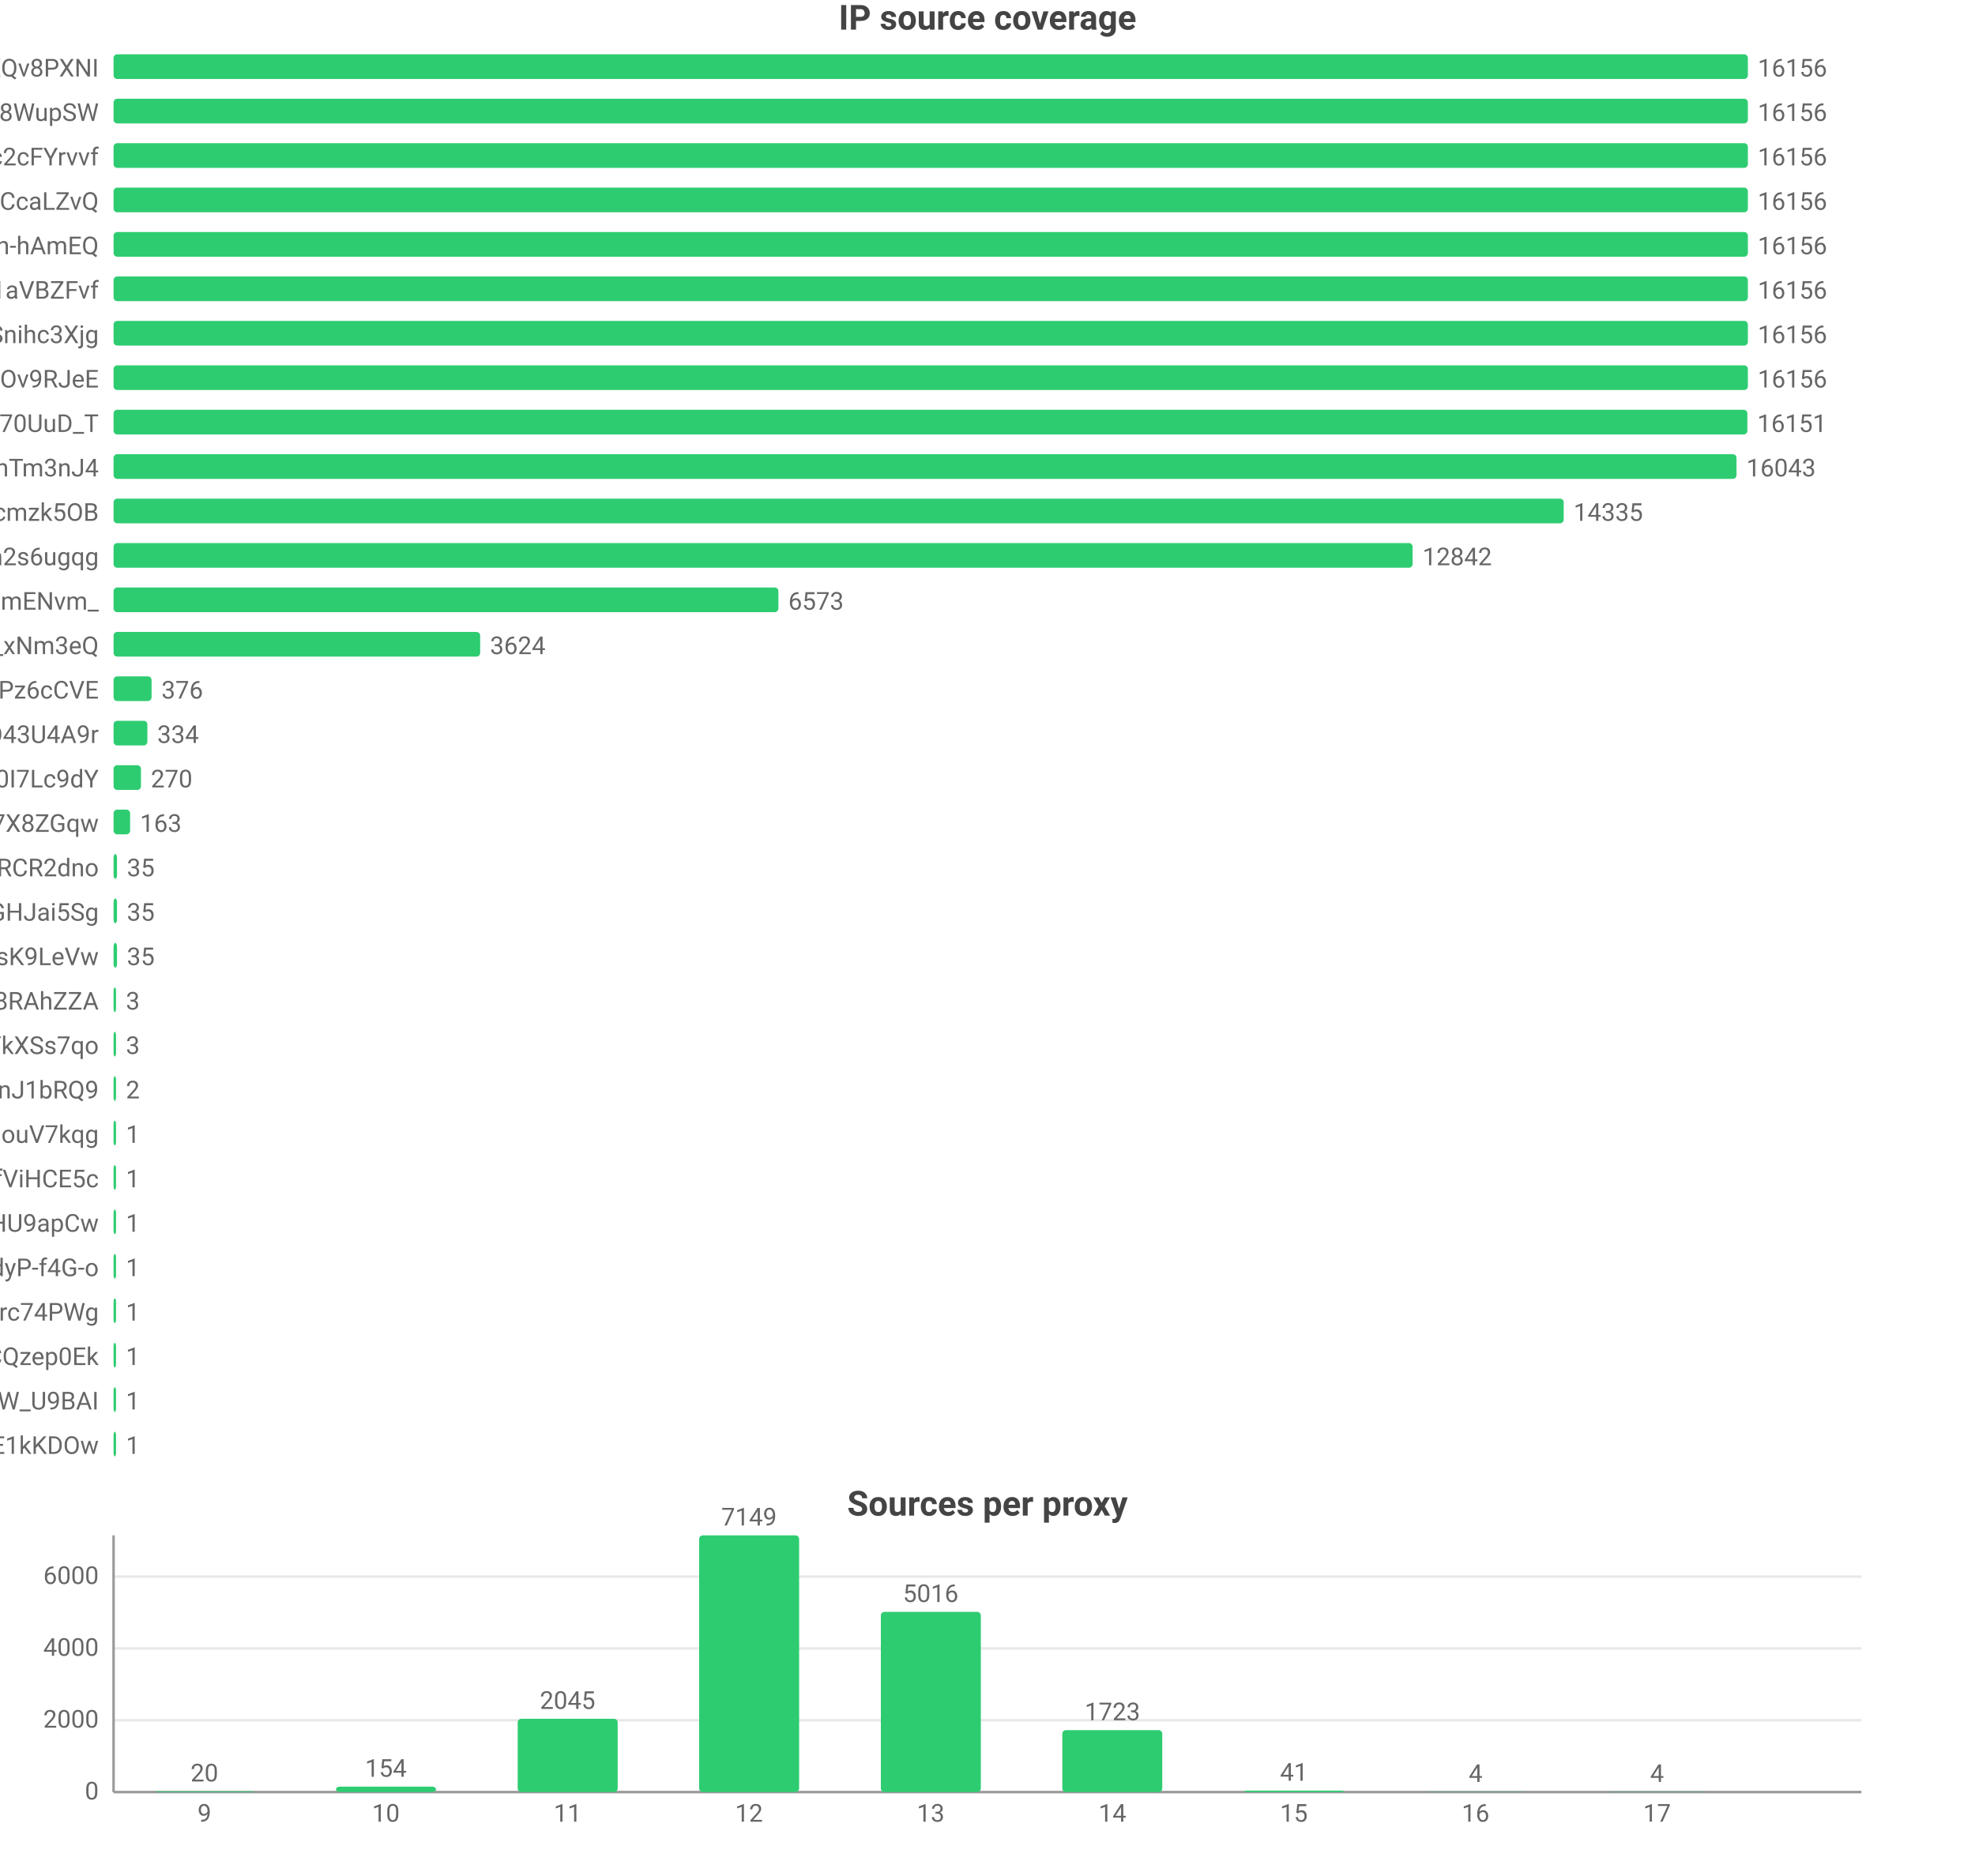
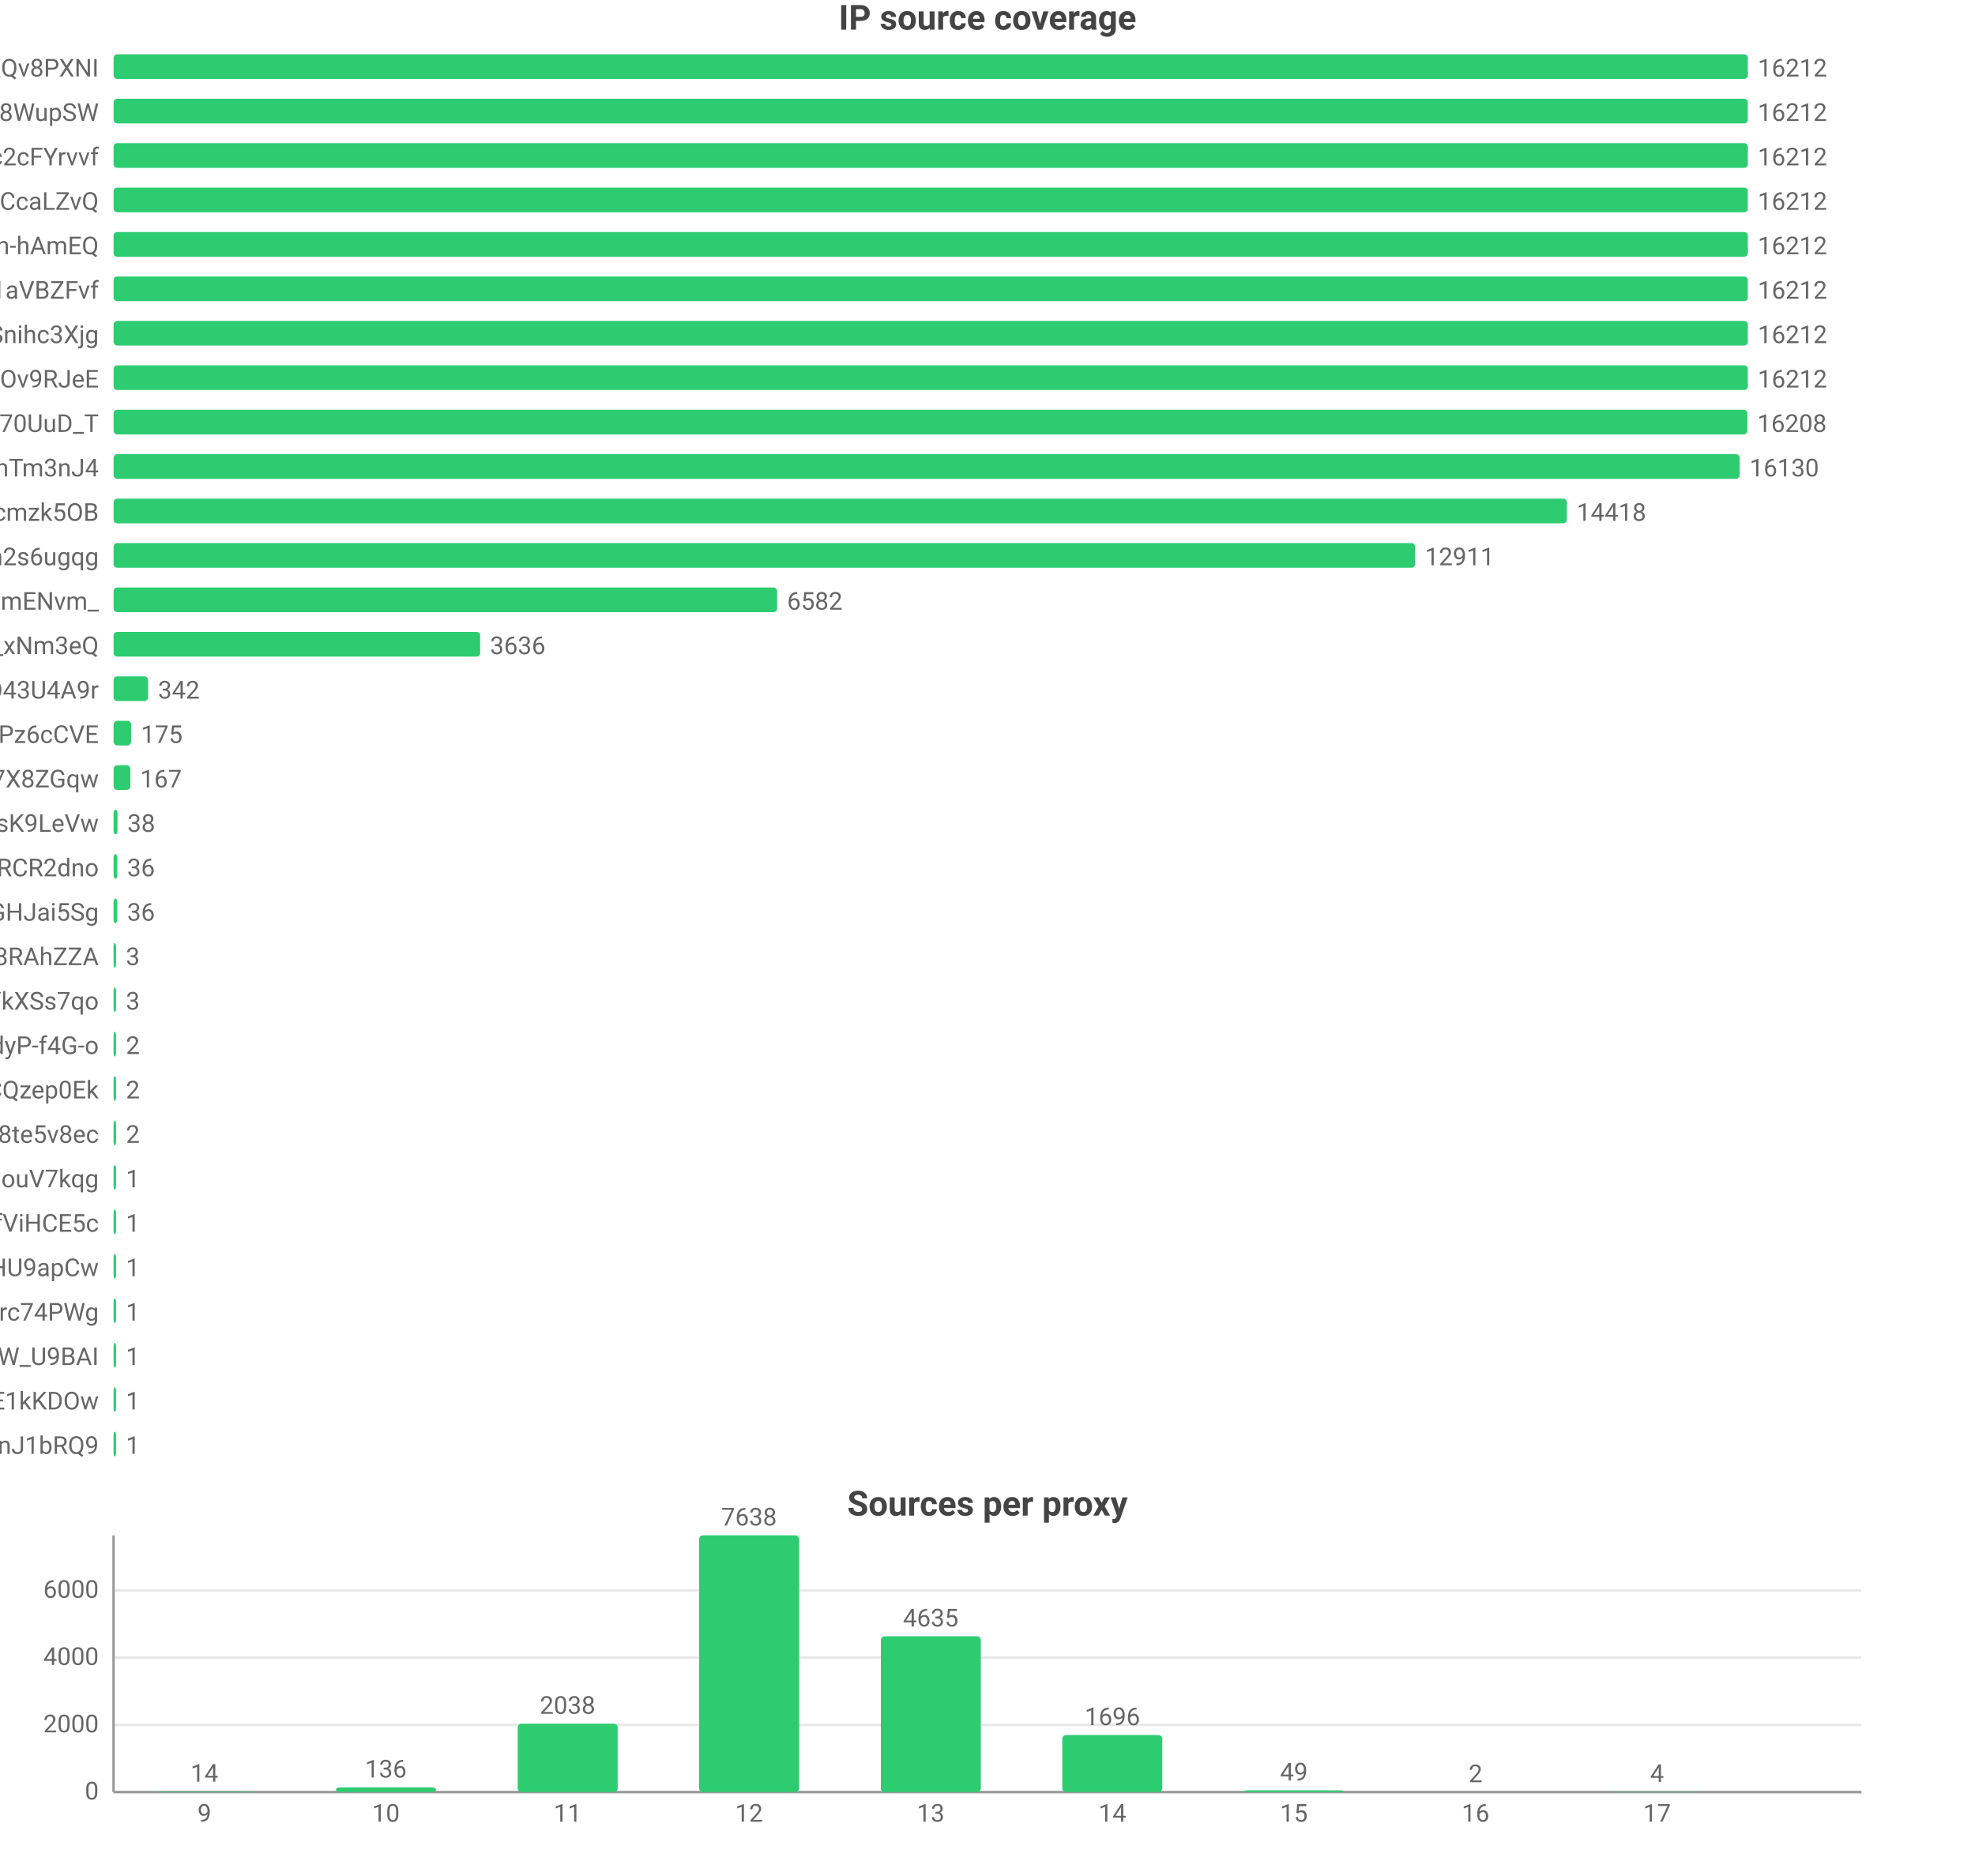
<svg xmlns="http://www.w3.org/2000/svg" width="800" height="760" viewBox="0 0 800 760">
  <rect width="800" height="760" fill="#ffffff" />
  <style>text{font-family:system-ui,-apple-system,'Segoe UI',Roboto,'PingFang SC','Microsoft YaHei','Noto Sans CJK SC',sans-serif}.g{stroke:#e8e8e8;stroke-width:1}.a{stroke:#999;stroke-width:1}.t{font-size:10px;fill:#666}.m{font-size:10px;text-anchor:middle;fill:#666}.e{font-size:10px;text-anchor:end;fill:#666}.l{font-size:11px;fill:#333}.tt{font-size:14px;font-weight:600;text-anchor:middle;fill:#444}.em{font-size:13px;text-anchor:middle;fill:#999}</style>
  <text class="tt" x="400.0" y="12">IP source coverage</text>
  <text class="e" x="40" y="31">rsrc_YmwQdEYueobUJ7o0R-mXQv8PXNI</text>
  <rect x="46" y="22" width="662" height="10" fill="#2ecc71" rx="1.5" />
-   <text class="t" x="712" y="31">16156</text>
+   <text class="t" x="712" y="31">16212</text>
  <text class="e" x="40" y="49">rsrc_Kf72a5Rnsi5l_-kq8f8WupSW</text>
  <rect x="46" y="40" width="662" height="10" fill="#2ecc71" rx="1.5" />
-   <text class="t" x="712" y="49">16156</text>
+   <text class="t" x="712" y="49">16212</text>
  <text class="e" x="40" y="67">rsrc_N0DphMQvqfO6-stc2cFYrvvf</text>
  <rect x="46" y="58" width="662" height="10" fill="#2ecc71" rx="1.5" />
-   <text class="t" x="712" y="67">16156</text>
+   <text class="t" x="712" y="67">16212</text>
  <text class="e" x="40" y="85">rsrc_y1f6AcnstjvbsPXVio2CcaLZvQ</text>
  <rect x="46" y="76" width="662" height="10" fill="#2ecc71" rx="1.5" />
-   <text class="t" x="712" y="85">16156</text>
+   <text class="t" x="712" y="85">16212</text>
  <text class="e" x="40" y="103">rsrc_je3zDruIeQJtGRSh-hAmEQ</text>
  <rect x="46" y="94" width="662" height="10" fill="#2ecc71" rx="1.5" />
-   <text class="t" x="712" y="103">16156</text>
+   <text class="t" x="712" y="103">16212</text>
  <text class="e" x="40" y="121">rsrc_3UBRP7wwxr0KCZcckKaO1aVBZFvf</text>
  <rect x="46" y="112" width="662" height="10" fill="#2ecc71" rx="1.5" />
-   <text class="t" x="712" y="121">16156</text>
+   <text class="t" x="712" y="121">16212</text>
  <text class="e" x="40" y="139">rsrc_udXhFfUWqS8V61wbeSoAvSnihc3Xjg</text>
  <rect x="46" y="130" width="662" height="10" fill="#2ecc71" rx="1.5" />
-   <text class="t" x="712" y="139">16156</text>
+   <text class="t" x="712" y="139">16212</text>
  <text class="e" x="40" y="157">rsrc_phRkyFPJDKAG-t3D4gC7qC7dOv9RJeE</text>
  <rect x="46" y="148" width="662" height="10" fill="#2ecc71" rx="1.5" />
-   <text class="t" x="712" y="157">16156</text>
+   <text class="t" x="712" y="157">16212</text>
  <text class="e" x="40" y="175">rsrc_Fe2TH426siPio70UuD_T</text>
  <rect x="46" y="166" width="661.8" height="10" fill="#2ecc71" rx="1.5" />
-   <text class="t" x="711.8" y="175">16151</text>
+   <text class="t" x="711.8" y="175">16208</text>
  <text class="e" x="40" y="193">rsrc_8J7Mvr-6DA7BBOtGFT3QhTm3nJ4</text>
-   <rect x="46" y="184" width="657.4" height="10" fill="#2ecc71" rx="1.5" />
-   <text class="t" x="707.4" y="193">16043</text>
+   <rect x="46" y="184" width="658.7" height="10" fill="#2ecc71" rx="1.5" />
+   <text class="t" x="708.7" y="193">16130</text>
  <text class="e" x="40" y="211">rsrc_K-0jAGBqjvCEp0Px6UbuWcmzk5OB</text>
-   <rect x="46" y="202" width="587.4" height="10" fill="#2ecc71" rx="1.5" />
-   <text class="t" x="637.4" y="211">14335</text>
+   <rect x="46" y="202" width="588.7" height="10" fill="#2ecc71" rx="1.5" />
+   <text class="t" x="638.7" y="211">14418</text>
  <text class="e" x="40" y="229">rsrc_6vLvdK45tKm57C8Q5Ah2s6ugqg</text>
-   <rect x="46" y="220" width="526.2" height="10" fill="#2ecc71" rx="1.5" />
-   <text class="t" x="576.2" y="229">12842</text>
+   <rect x="46" y="220" width="527.2" height="10" fill="#2ecc71" rx="1.5" />
+   <text class="t" x="577.2" y="229">12911</text>
  <text class="e" x="40" y="247">rsrc_Ez30VsXwFYCalVM2h6mENvm_</text>
-   <rect x="46" y="238" width="269.3" height="10" fill="#2ecc71" rx="1.5" />
-   <text class="t" x="319.3" y="247">6573</text>
+   <rect x="46" y="238" width="268.8" height="10" fill="#2ecc71" rx="1.5" />
+   <text class="t" x="318.8" y="247">6582</text>
  <text class="e" x="40" y="265">rsrc_7HHr05kygIGY1_rUxDn2b0TfO3k_xNm3eQ</text>
  <rect x="46" y="256" width="148.5" height="10" fill="#2ecc71" rx="1.5" />
-   <text class="t" x="198.5" y="265">3624</text>
-   <text class="e" x="40" y="283">rsrc_px-TVSmoFaih-Nh3Pz6cCVE</text>
-   <rect x="46" y="274" width="15.4" height="10" fill="#2ecc71" rx="1.5" />
-   <text class="t" x="65.4" y="283">376</text>
-   <text class="e" x="40" y="301">rsrc_mgABzXvGbUTHudZhQZWKOyOkO43U4A9r</text>
-   <rect x="46" y="292" width="13.7" height="10" fill="#2ecc71" rx="1.5" />
-   <text class="t" x="63.7" y="301">334</text>
-   <text class="e" x="40" y="319">rsrc_zmdkNceYNtNIwTRnkeaDWUF0I7Lc9dY</text>
-   <rect x="46" y="310" width="11.1" height="10" fill="#2ecc71" rx="1.5" />
-   <text class="t" x="61.1" y="319">270</text>
-   <text class="e" x="40" y="337">rsrc_KOcHY0zSvSXOKReI9zIAibe_1GV7X8ZGqw</text>
-   <rect x="46" y="328" width="6.7" height="10" fill="#2ecc71" rx="1.5" />
-   <text class="t" x="56.7" y="337">163</text>
+   <text class="t" x="198.5" y="265">3636</text>
+   <text class="e" x="40" y="283">rsrc_mgABzXvGbUTHudZhQZWKOyOkO43U4A9r</text>
+   <rect x="46" y="274" width="14.0" height="10" fill="#2ecc71" rx="1.5" />
+   <text class="t" x="64.0" y="283">342</text>
+   <text class="e" x="40" y="301">rsrc_px-TVSmoFaih-Nh3Pz6cCVE</text>
+   <rect x="46" y="292" width="7.1" height="10" fill="#2ecc71" rx="1.5" />
+   <text class="t" x="57.1" y="301">175</text>
+   <text class="e" x="40" y="319">rsrc_KOcHY0zSvSXOKReI9zIAibe_1GV7X8ZGqw</text>
+   <rect x="46" y="310" width="6.8" height="10" fill="#2ecc71" rx="1.5" />
+   <text class="t" x="56.8" y="319">167</text>
+   <text class="e" x="40" y="337">rsrc_y4RErEyr_I92cDIOQHlsK9LeVw</text>
+   <rect x="46" y="328" width="1.6" height="10" fill="#2ecc71" rx="1.5" />
+   <text class="t" x="51.6" y="337">38</text>
  <text class="e" x="40" y="355">rsrc_-iwMUWtGMfvvmOs0VPBWChAcwcxiRCR2dno</text>
-   <rect x="46" y="346" width="1.4" height="10" fill="#2ecc71" rx="1.5" />
-   <text class="t" x="51.4" y="355">35</text>
+   <rect x="46" y="346" width="1.5" height="10" fill="#2ecc71" rx="1.5" />
+   <text class="t" x="51.5" y="355">36</text>
  <text class="e" x="40" y="373">rsrc_yQvJePm0B6jHzCYC4GdGHJai5Sg</text>
-   <rect x="46" y="364" width="1.4" height="10" fill="#2ecc71" rx="1.5" />
-   <text class="t" x="51.4" y="373">35</text>
-   <text class="e" x="40" y="391">rsrc_y4RErEyr_I92cDIOQHlsK9LeVw</text>
-   <rect x="46" y="382" width="1.4" height="10" fill="#2ecc71" rx="1.5" />
-   <text class="t" x="51.4" y="391">35</text>
-   <text class="e" x="40" y="409">rsrc_fnyhZVmiRBg9CcJyZftoJjG8RAhZZA</text>
+   <rect x="46" y="364" width="1.5" height="10" fill="#2ecc71" rx="1.5" />
+   <text class="t" x="51.5" y="373">36</text>
+   <text class="e" x="40" y="391">rsrc_fnyhZVmiRBg9CcJyZftoJjG8RAhZZA</text>
+   <rect x="46" y="382" width="1" height="10" fill="#2ecc71" rx="1.5" />
+   <text class="t" x="51" y="391">3</text>
+   <text class="e" x="40" y="409">rsrc_726x8-3P6Tz4oI8SCY_YkXSs7qo</text>
  <rect x="46" y="400" width="1" height="10" fill="#2ecc71" rx="1.5" />
  <text class="t" x="51" y="409">3</text>
-   <text class="e" x="40" y="427">rsrc_726x8-3P6Tz4oI8SCY_YkXSs7qo</text>
+   <text class="e" x="40" y="427">rsrc_LrpbWUUO56eHIMwdJR00mtIdyP-f4G-o</text>
  <rect x="46" y="418" width="1" height="10" fill="#2ecc71" rx="1.5" />
-   <text class="t" x="51" y="427">3</text>
-   <text class="e" x="40" y="445">rsrc_IutIxyjgURNKJ5AXGQxpTnJ1bRQ9</text>
+   <text class="t" x="51" y="427">2</text>
+   <text class="e" x="40" y="445">rsrc_YHZuHRaDa-DFv9_r3cDXeH-PeLACQzep0Ek</text>
  <rect x="46" y="436" width="1" height="10" fill="#2ecc71" rx="1.5" />
  <text class="t" x="51" y="445">2</text>
-   <text class="e" x="40" y="463">rsrc_inqpWH1e7yPPhqkz5eHouV7kqg</text>
+   <text class="e" x="40" y="463">rsrc_htw8nZZHu0UN_vciVqNpM1nLqDu6f8j8te5v8ec</text>
  <rect x="46" y="454" width="1" height="10" fill="#2ecc71" rx="1.5" />
-   <text class="t" x="51" y="463">1</text>
-   <text class="e" x="40" y="481">rsrc_r5Qm4HD74aEPzYWaXJ5xTDmfViHCE5c</text>
+   <text class="t" x="51" y="463">2</text>
+   <text class="e" x="40" y="481">rsrc_inqpWH1e7yPPhqkz5eHouV7kqg</text>
  <rect x="46" y="472" width="1" height="10" fill="#2ecc71" rx="1.5" />
  <text class="t" x="51" y="481">1</text>
-   <text class="e" x="40" y="499">rsrc_zGCq_6M2s7InpEO3MqqaG5Zzxnl5NmDsHU9apCw</text>
+   <text class="e" x="40" y="499">rsrc_r5Qm4HD74aEPzYWaXJ5xTDmfViHCE5c</text>
  <rect x="46" y="490" width="1" height="10" fill="#2ecc71" rx="1.5" />
  <text class="t" x="51" y="499">1</text>
-   <text class="e" x="40" y="517">rsrc_LrpbWUUO56eHIMwdJR00mtIdyP-f4G-o</text>
+   <text class="e" x="40" y="517">rsrc_zGCq_6M2s7InpEO3MqqaG5Zzxnl5NmDsHU9apCw</text>
  <rect x="46" y="508" width="1" height="10" fill="#2ecc71" rx="1.5" />
  <text class="t" x="51" y="517">1</text>
  <text class="e" x="40" y="535">rsrc_mQTAqZhrbN_F7U0iq2bRicIFyu02Lgfrc74PWg</text>
  <rect x="46" y="526" width="1" height="10" fill="#2ecc71" rx="1.5" />
  <text class="t" x="51" y="535">1</text>
-   <text class="e" x="40" y="553">rsrc_YHZuHRaDa-DFv9_r3cDXeH-PeLACQzep0Ek</text>
+   <text class="e" x="40" y="553">rsrc_We6jsP3IIBC6jnF7W_U9BAI</text>
  <rect x="46" y="544" width="1" height="10" fill="#2ecc71" rx="1.5" />
  <text class="t" x="51" y="553">1</text>
-   <text class="e" x="40" y="571">rsrc_We6jsP3IIBC6jnF7W_U9BAI</text>
+   <text class="e" x="40" y="571">rsrc_kdTZ5_igk74KH5q8mRCSkO5E1kKDOw</text>
  <rect x="46" y="562" width="1" height="10" fill="#2ecc71" rx="1.5" />
  <text class="t" x="51" y="571">1</text>
-   <text class="e" x="40" y="589">rsrc_kdTZ5_igk74KH5q8mRCSkO5E1kKDOw</text>
+   <text class="e" x="40" y="589">rsrc_IutIxyjgURNKJ5AXGQxpTnJ1bRQ9</text>
  <rect x="46" y="580" width="1" height="10" fill="#2ecc71" rx="1.5" />
  <text class="t" x="51" y="589">1</text>
  <text class="tt" x="400.0" y="614">Sources per proxy</text>
  <line class="g" x1="46" y1="726" x2="754" y2="726" />
  <text class="e" x="40" y="729">0</text>
-   <line class="g" x1="46" y1="696.9" x2="754" y2="696.9" />
-   <text class="e" x="40" y="699.9">2000</text>
-   <line class="g" x1="46" y1="667.8" x2="754" y2="667.8" />
-   <text class="e" x="40" y="670.8">4000</text>
-   <line class="g" x1="46" y1="638.7" x2="754" y2="638.7" />
-   <text class="e" x="40" y="641.7">6000</text>
+   <line class="g" x1="46" y1="698.8" x2="754" y2="698.8" />
+   <text class="e" x="40" y="701.8">2000</text>
+   <line class="g" x1="46" y1="671.5" x2="754" y2="671.5" />
+   <text class="e" x="40" y="674.5">4000</text>
+   <line class="g" x1="46" y1="644.3" x2="754" y2="644.3" />
+   <text class="e" x="40" y="647.3">6000</text>
  <line class="a" x1="46" y1="622" x2="46" y2="726" />
  <line class="a" x1="46" y1="726" x2="754" y2="726" />
-   <rect x="62.5" y="725.7" width="40.5" height="0.3" fill="#2ecc71" rx="1.5" />
-   <text class="m" x="82.8" y="721.7">20</text>
+   <rect x="62.5" y="725.8" width="40.5" height="0.2" fill="#2ecc71" rx="1.5" />
+   <text class="m" x="82.8" y="721.8">14</text>
  <text class="m" x="82.8" y="738">9</text>
-   <rect x="136.1" y="723.8" width="40.5" height="2.2" fill="#2ecc71" rx="1.5" />
-   <text class="m" x="156.3" y="719.8">154</text>
+   <rect x="136.1" y="724.1" width="40.5" height="1.9" fill="#2ecc71" rx="1.5" />
+   <text class="m" x="156.3" y="720.1">136</text>
  <text class="m" x="156.3" y="738">10</text>
-   <rect x="209.7" y="696.3" width="40.5" height="29.7" fill="#2ecc71" rx="1.5" />
-   <text class="m" x="229.9" y="692.3">2045</text>
+   <rect x="209.7" y="698.3" width="40.5" height="27.7" fill="#2ecc71" rx="1.5" />
+   <text class="m" x="229.9" y="694.3">2038</text>
  <text class="m" x="229.9" y="738">11</text>
  <rect x="283.2" y="622" width="40.5" height="104" fill="#2ecc71" rx="1.5" />
-   <text class="m" x="303.4" y="618">7149</text>
+   <text class="m" x="303.4" y="618">7638</text>
  <text class="m" x="303.4" y="738">12</text>
-   <rect x="356.8" y="653.0" width="40.5" height="73.0" fill="#2ecc71" rx="1.5" />
-   <text class="m" x="377" y="649.0">5016</text>
+   <rect x="356.8" y="662.9" width="40.5" height="63.1" fill="#2ecc71" rx="1.5" />
+   <text class="m" x="377" y="658.9">4635</text>
  <text class="m" x="377" y="738">13</text>
-   <rect x="430.3" y="700.9" width="40.5" height="25.1" fill="#2ecc71" rx="1.5" />
-   <text class="m" x="450.6" y="696.9">1723</text>
+   <rect x="430.3" y="702.9" width="40.5" height="23.1" fill="#2ecc71" rx="1.5" />
+   <text class="m" x="450.6" y="698.9">1696</text>
  <text class="m" x="450.6" y="738">14</text>
-   <rect x="503.9" y="725.4" width="40.5" height="0.6" fill="#2ecc71" rx="1.5" />
-   <text class="m" x="524.1" y="721.4">41</text>
+   <rect x="503.9" y="725.3" width="40.5" height="0.7" fill="#2ecc71" rx="1.5" />
+   <text class="m" x="524.1" y="721.3">49</text>
  <text class="m" x="524.1" y="738">15</text>
-   <rect x="577.4" y="725.9" width="40.5" height="0.1" fill="#2ecc71" rx="1.5" />
-   <text class="m" x="597.7" y="721.9">4</text>
+   <rect x="577.4" y="726.0" width="40.5" height="0.0" fill="#2ecc71" rx="1.5" />
+   <text class="m" x="597.7" y="722.0">2</text>
  <text class="m" x="597.7" y="738">16</text>
  <rect x="651.0" y="725.9" width="40.5" height="0.1" fill="#2ecc71" rx="1.5" />
  <text class="m" x="671.2" y="721.9">4</text>
  <text class="m" x="671.2" y="738">17</text>
</svg>
